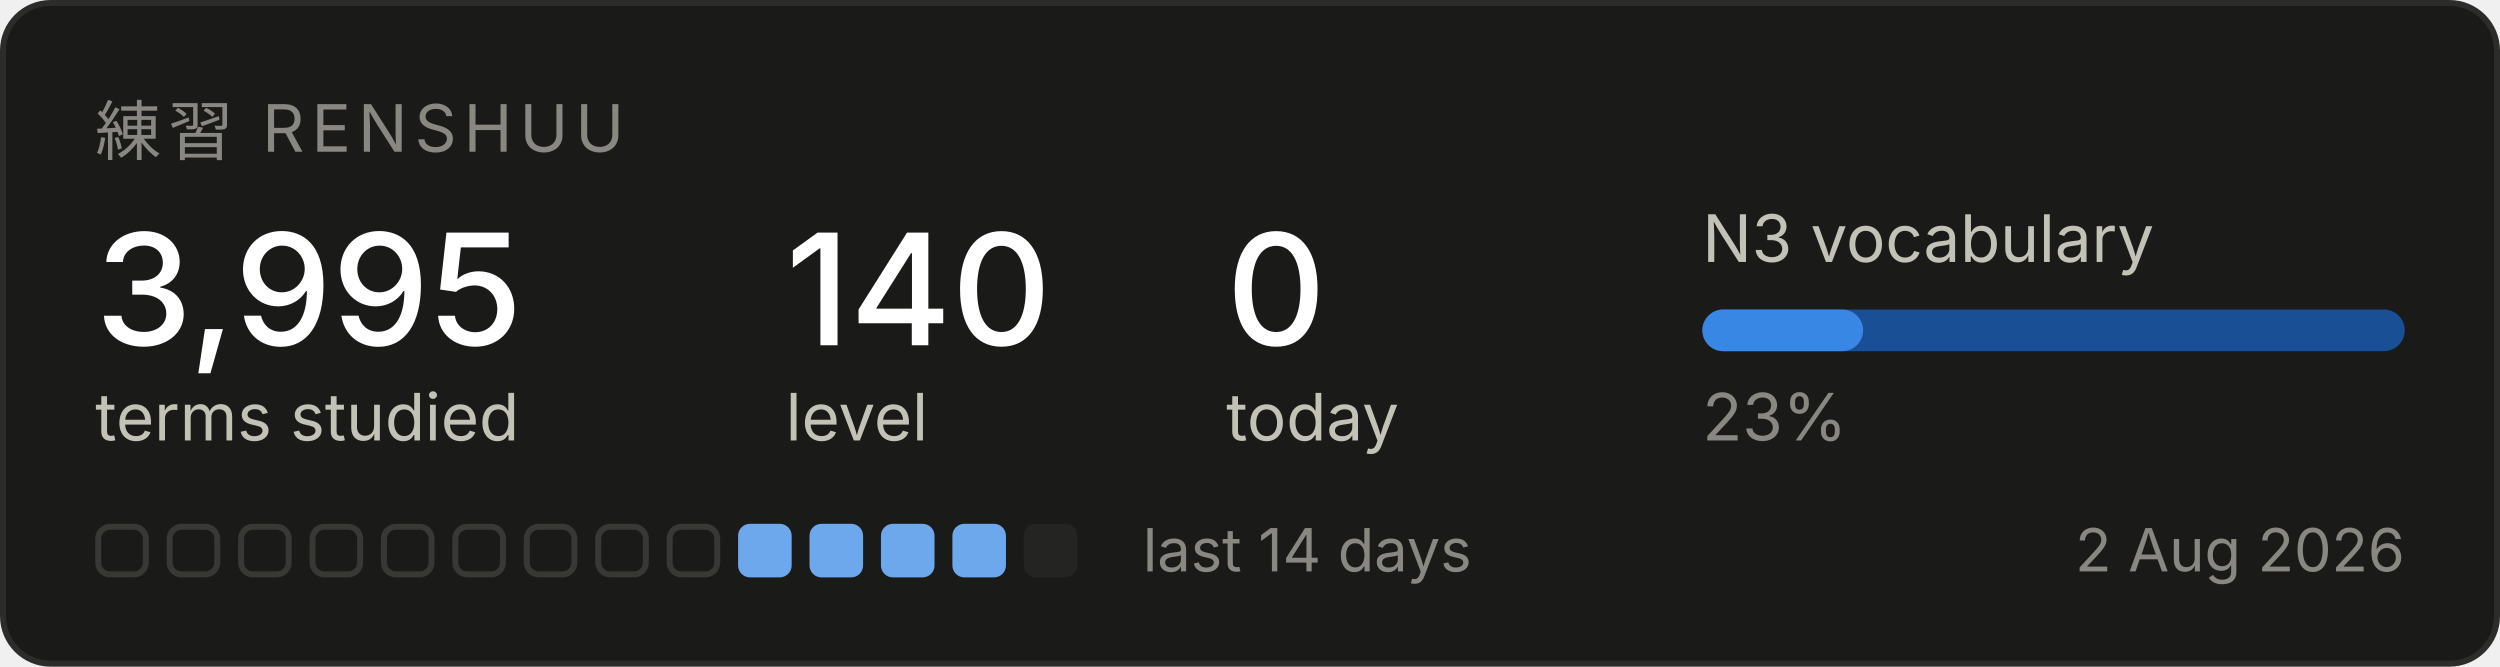
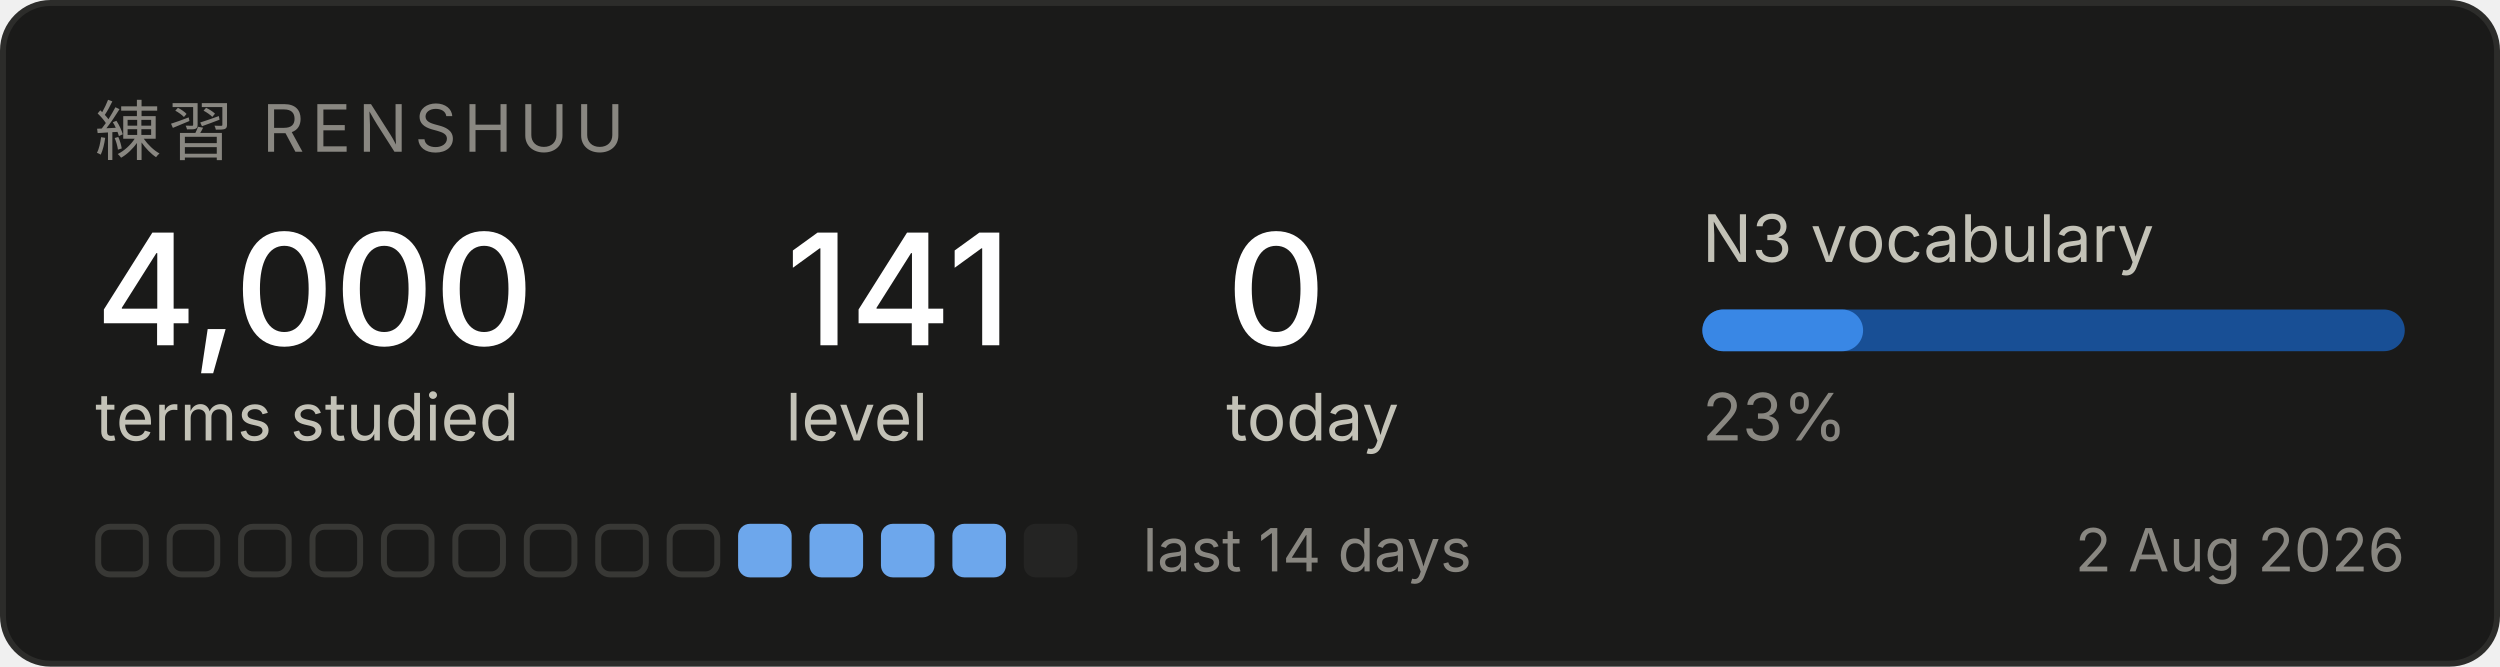
<svg xmlns="http://www.w3.org/2000/svg" width="420" height="112" viewBox="0 0 420 112" role="img" aria-label="Renshuu study progress">
  <rect x="0.5" y="0.5" width="419" height="111" rx="8" fill="#1a1a19" stroke="#2c2c2a" />
  <text x="16" y="26" font-family="system-ui, -apple-system, Segoe UI, sans-serif" font-size="11" fill="#898781" letter-spacing="1.2">練習  RENSHUU</text>
-   <text x="16" y="58" font-family="system-ui, -apple-system, Segoe UI, sans-serif" font-size="26" fill="#ffffff" font-weight="500">3,995</text>
+   <text x="16" y="58" font-family="system-ui, -apple-system, Segoe UI, sans-serif" font-size="26" fill="#ffffff" font-weight="500">4,000</text>
  <text x="16" y="74" font-family="system-ui, -apple-system, Segoe UI, sans-serif" font-size="11" fill="#c3c2b7">terms studied</text>
-   <text x="132" y="58" font-family="system-ui, -apple-system, Segoe UI, sans-serif" font-size="26" fill="#ffffff" font-weight="500">140</text>
+   <text x="132" y="58" font-family="system-ui, -apple-system, Segoe UI, sans-serif" font-size="26" fill="#ffffff" font-weight="500">141</text>
  <text x="132" y="74" font-family="system-ui, -apple-system, Segoe UI, sans-serif" font-size="11" fill="#c3c2b7">level</text>
  <text x="206" y="58" font-family="system-ui, -apple-system, Segoe UI, sans-serif" font-size="26" fill="#ffffff" font-weight="500">0</text>
  <text x="206" y="74" font-family="system-ui, -apple-system, Segoe UI, sans-serif" font-size="11" fill="#c3c2b7">today</text>
  <text x="286" y="44" font-family="system-ui, -apple-system, Segoe UI, sans-serif" font-size="11" fill="#c3c2b7">N3 vocabulary</text>
  <rect x="286" y="52" width="118" height="7" rx="3.5" fill="#184f95" />
  <rect x="286" y="52" width="27" height="7" rx="3.5" fill="#3987e5" />
  <text x="286" y="74" font-family="system-ui, -apple-system, Segoe UI, sans-serif" font-size="11" fill="#898781">23%</text>
  <rect x="16.5" y="88.5" width="8" height="8" rx="2" fill="none" stroke="#383835" />
  <rect x="28.5" y="88.5" width="8" height="8" rx="2" fill="none" stroke="#383835" />
  <rect x="40.5" y="88.5" width="8" height="8" rx="2" fill="none" stroke="#383835" />
  <rect x="52.5" y="88.5" width="8" height="8" rx="2" fill="none" stroke="#383835" />
  <rect x="64.5" y="88.5" width="8" height="8" rx="2" fill="none" stroke="#383835" />
  <rect x="76.5" y="88.5" width="8" height="8" rx="2" fill="none" stroke="#383835" />
  <rect x="88.5" y="88.5" width="8" height="8" rx="2" fill="none" stroke="#383835" />
  <rect x="100.5" y="88.5" width="8" height="8" rx="2" fill="none" stroke="#383835" />
  <rect x="112.5" y="88.5" width="8" height="8" rx="2" fill="none" stroke="#383835" />
  <rect x="124" y="88" width="9" height="9" rx="2" fill="#6da7ec" />
  <rect x="136" y="88" width="9" height="9" rx="2" fill="#6da7ec" />
  <rect x="148" y="88" width="9" height="9" rx="2" fill="#6da7ec" />
  <rect x="160" y="88" width="9" height="9" rx="2" fill="#6da7ec" />
  <rect x="172" y="88" width="9" height="9" rx="2" fill="#242423" />
  <text x="192" y="96" font-family="system-ui, -apple-system, Segoe UI, sans-serif" font-size="10" fill="#898781">last 14 days</text>
  <text x="404" y="96" font-family="system-ui, -apple-system, Segoe UI, sans-serif" font-size="10" fill="#898781" text-anchor="end">2 Aug 2026</text>
</svg>
